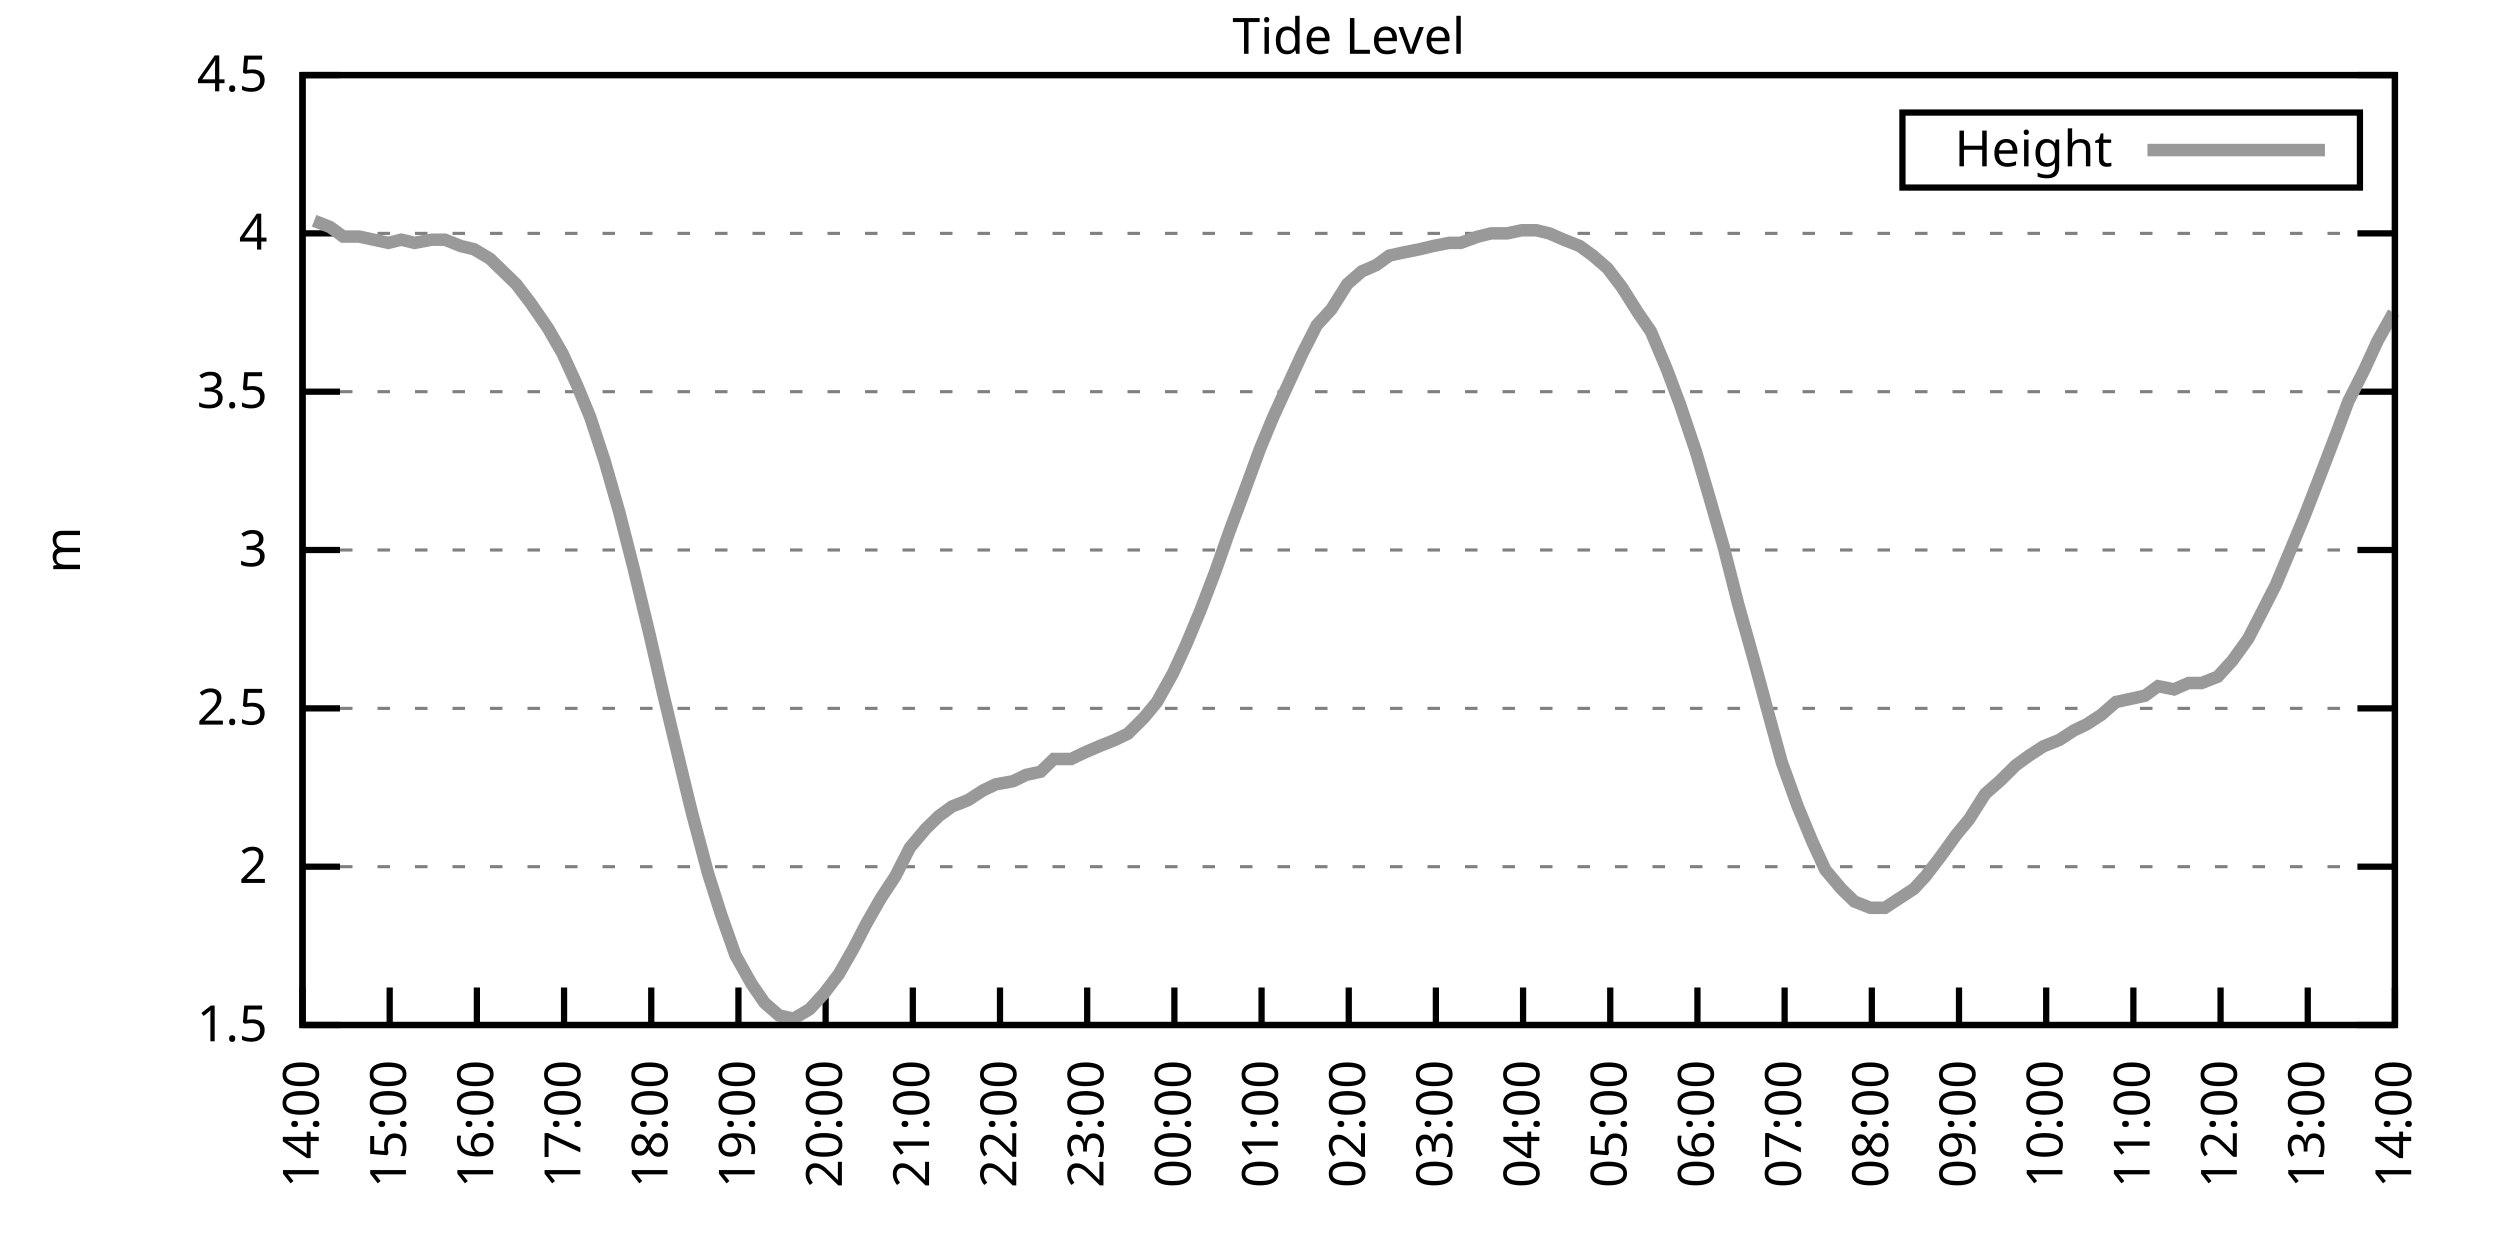
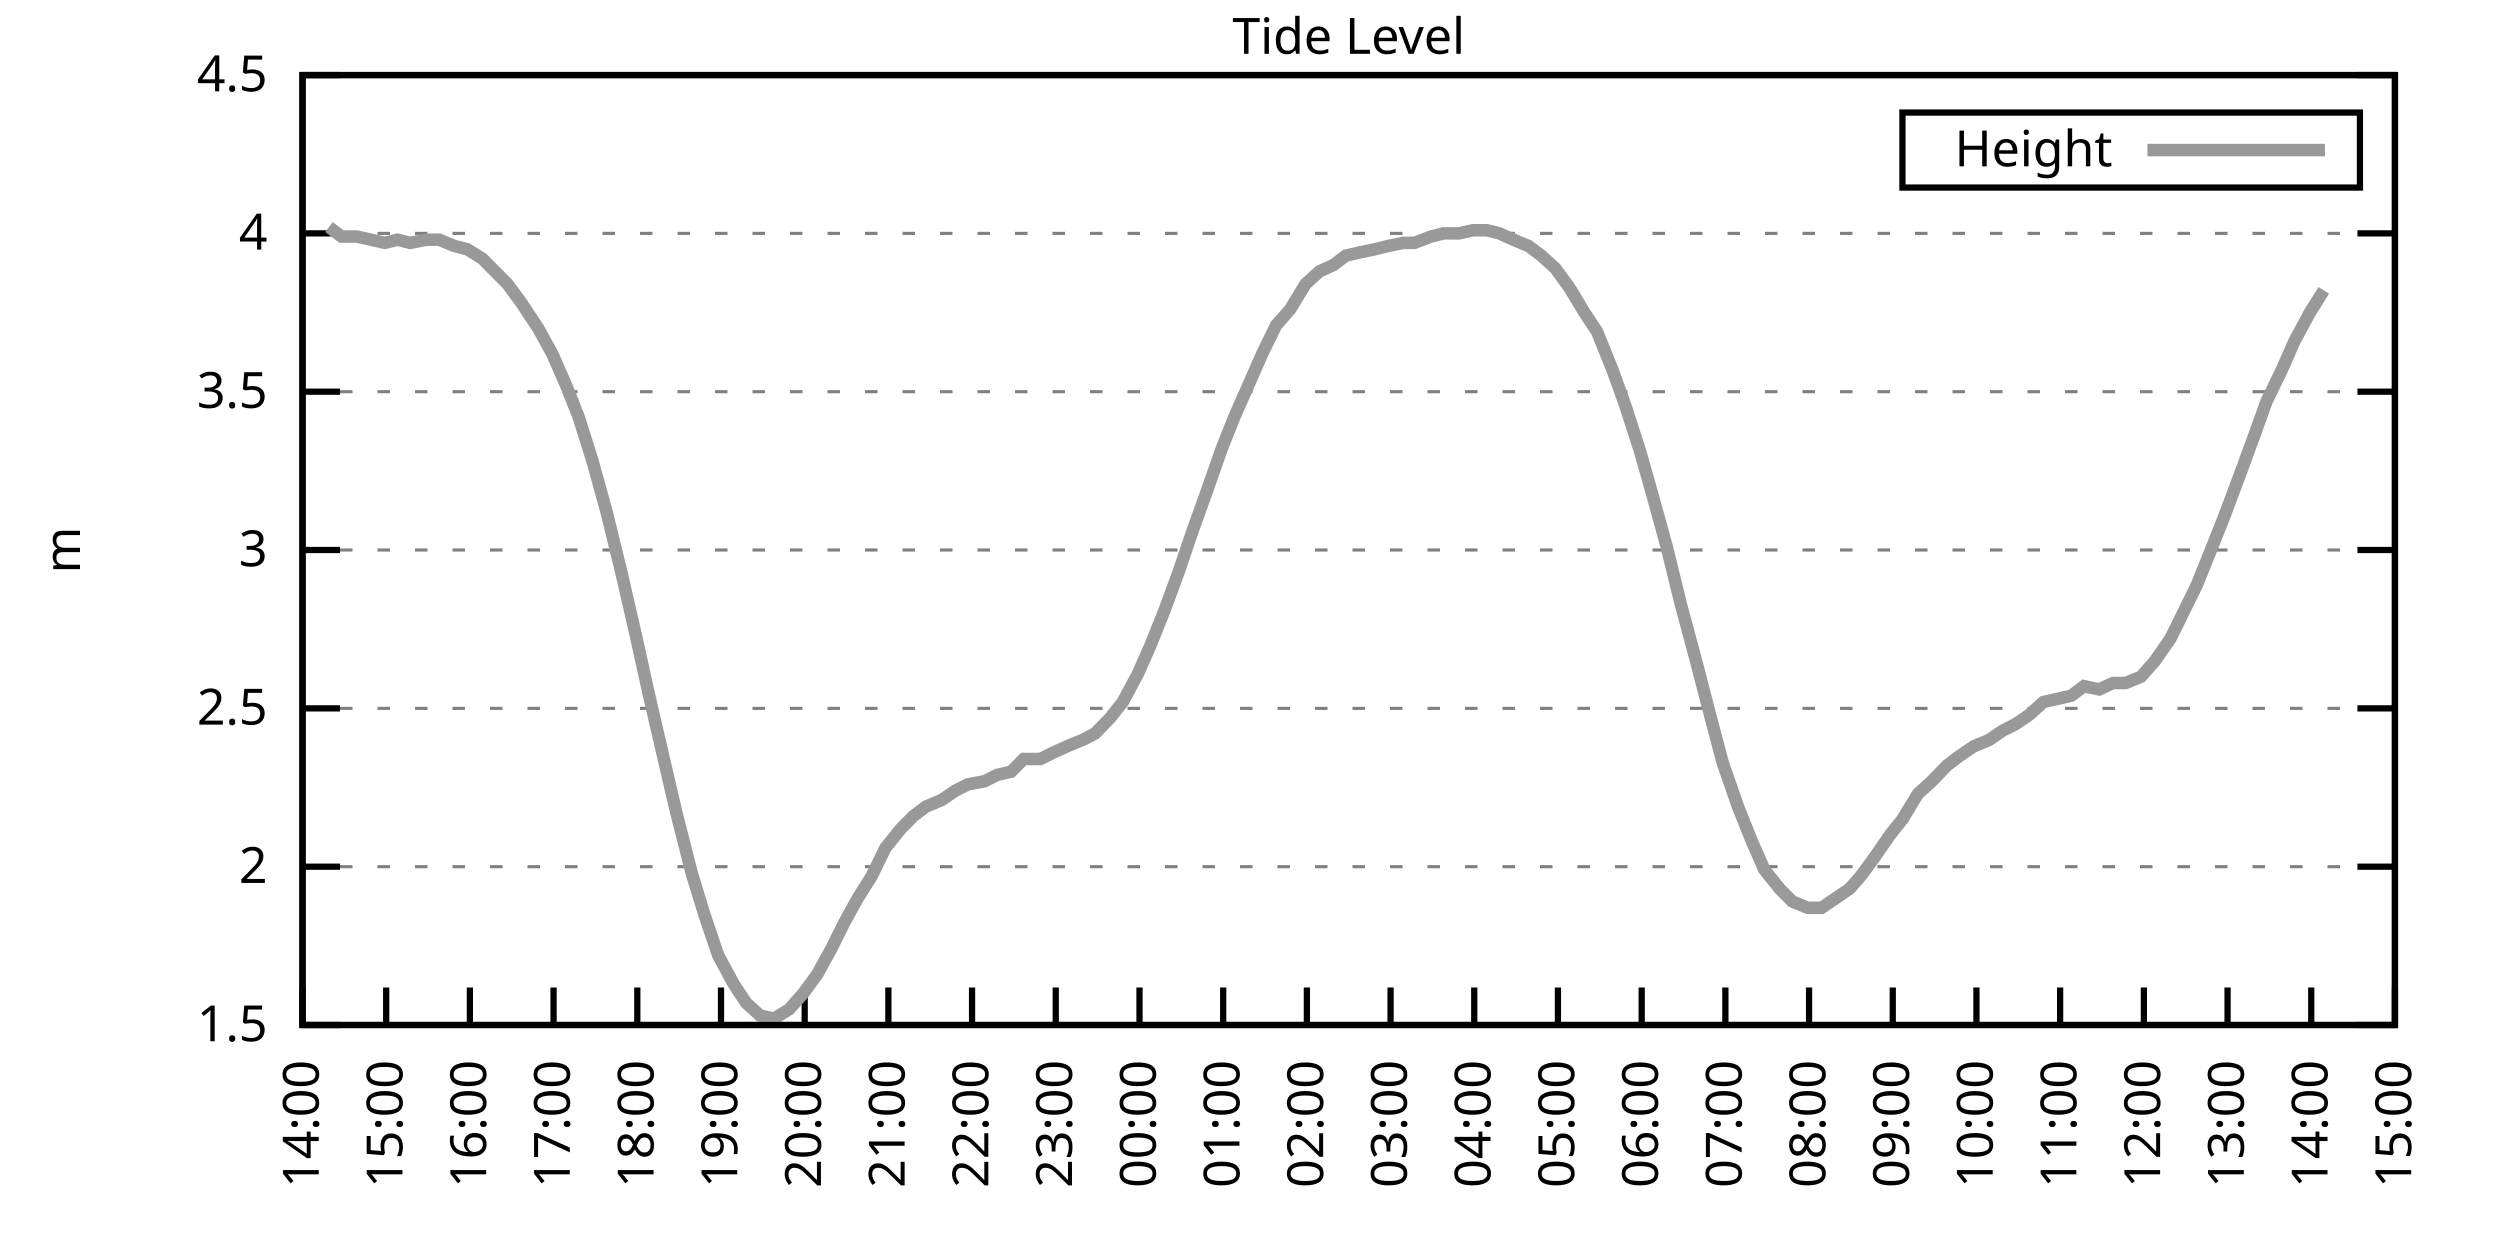
<svg xmlns="http://www.w3.org/2000/svg" xmlns:xlink="http://www.w3.org/1999/xlink" width="400" height="200" viewBox="0 0 400 200">
  <g id="gnuplot_canvas">
    <rect x="0" y="0" width="400" height="200" fill="none" />
    <defs>
      <circle id="gpDot" r="0.5" stroke-width="0.5" stroke="currentColor" />
      <path id="gpPt0" stroke-width="0.333" stroke="currentColor" d="M-1,0 h2 M0,-1 v2" />
      <path id="gpPt1" stroke-width="0.333" stroke="currentColor" d="M-1,-1 L1,1 M1,-1 L-1,1" />
      <path id="gpPt2" stroke-width="0.333" stroke="currentColor" d="M-1,0 L1,0 M0,-1 L0,1 M-1,-1 L1,1 M-1,1 L1,-1" />
      <rect id="gpPt3" stroke-width="0.333" stroke="currentColor" x="-1" y="-1" width="2" height="2" />
      <rect id="gpPt4" stroke-width="0.333" stroke="currentColor" fill="currentColor" x="-1" y="-1" width="2" height="2" />
      <circle id="gpPt5" stroke-width="0.333" stroke="currentColor" cx="0" cy="0" r="1" />
      <use xlink:href="#gpPt5" id="gpPt6" fill="currentColor" stroke="none" />
      <path id="gpPt7" stroke-width="0.333" stroke="currentColor" d="M0,-1.33 L-1.33,0.67 L1.33,0.67 z" />
      <use xlink:href="#gpPt7" id="gpPt8" fill="currentColor" stroke="none" />
      <use xlink:href="#gpPt7" id="gpPt9" stroke="currentColor" transform="rotate(180)" />
      <use xlink:href="#gpPt9" id="gpPt10" fill="currentColor" stroke="none" />
      <use xlink:href="#gpPt3" id="gpPt11" stroke="currentColor" transform="rotate(45)" />
      <use xlink:href="#gpPt11" id="gpPt12" fill="currentColor" stroke="none" />
      <path id="gpPt13" stroke-width="0.333" stroke="currentColor" d="M0,1.330 L1.265,0.411 L0.782,-1.067 L-0.782,-1.076 L-1.265,0.411 z" />
      <use xlink:href="#gpPt13" id="gpPt14" fill="currentColor" stroke="none" />
      <filter id="textbox" filterUnits="objectBoundingBox" x="0" y="0" height="1" width="1">
        <feFlood flood-color="white" flood-opacity="1" result="bgnd" />
        <feComposite in="SourceGraphic" in2="bgnd" operator="atop" />
      </filter>
      <filter id="greybox" filterUnits="objectBoundingBox" x="0" y="0" height="1" width="1">
        <feFlood flood-color="lightgrey" flood-opacity="1" result="grey" />
        <feComposite in="SourceGraphic" in2="grey" operator="atop" />
      </filter>
    </defs>
    <g fill="none" color="white" stroke="currentColor" stroke-width="1.00" stroke-linecap="butt" stroke-linejoin="miter">
</g>
    <g fill="none" color="black" stroke="currentColor" stroke-width="1.00" stroke-linecap="butt" stroke-linejoin="miter">
      <g stroke="none" shape-rendering="crispEdges">
        <polygon fill="rgb(255, 255, 255)" points="48.40,164.00 383.18,164.00 383.18,12.02 48.40,12.02 " />
      </g>
    </g>
    <g fill="none" color="black" stroke="currentColor" stroke-width="1.00" stroke-linecap="butt" stroke-linejoin="miter">
</g>
    <g fill="none" color="black" stroke="black" stroke-width="0.50" stroke-linecap="butt" stroke-linejoin="miter">
</g>
    <g fill="none" color="gray" stroke="currentColor" stroke-width="0.50" stroke-linecap="butt" stroke-linejoin="miter">
      <path stroke="gray" stroke-dasharray="2,4" class="gridline" d="M48.40,164.00 L383.19,164.00  " />
    </g>
    <g fill="none" color="gray" stroke="gray" stroke-width="1.00" stroke-linecap="butt" stroke-linejoin="miter">
</g>
    <g fill="none" color="black" stroke="currentColor" stroke-width="1.00" stroke-linecap="butt" stroke-linejoin="miter">
      <path stroke="black" d="M48.40,164.00 L54.40,164.00 M383.19,164.00 L377.19,164.00  " />
      <g transform="translate(42.80,166.60)" stroke="none" fill="black" font-family="Sans" font-size="8.00" text-anchor="end">
        <text>
          <tspan font-family="Sans"> 1.5</tspan>
        </text>
      </g>
    </g>
    <g fill="none" color="black" stroke="currentColor" stroke-width="1.00" stroke-linecap="butt" stroke-linejoin="miter">
</g>
    <g fill="none" color="black" stroke="black" stroke-width="0.50" stroke-linecap="butt" stroke-linejoin="miter">
</g>
    <g fill="none" color="gray" stroke="currentColor" stroke-width="0.50" stroke-linecap="butt" stroke-linejoin="miter">
      <path stroke="gray" stroke-dasharray="2,4" class="gridline" d="M48.40,138.67 L383.19,138.67  " />
    </g>
    <g fill="none" color="gray" stroke="gray" stroke-width="1.00" stroke-linecap="butt" stroke-linejoin="miter">
</g>
    <g fill="none" color="black" stroke="currentColor" stroke-width="1.00" stroke-linecap="butt" stroke-linejoin="miter">
      <path stroke="black" d="M48.40,138.67 L54.40,138.67 M383.19,138.67 L377.19,138.67  " />
      <g transform="translate(42.80,141.27)" stroke="none" fill="black" font-family="Sans" font-size="8.00" text-anchor="end">
        <text>
          <tspan font-family="Sans"> 2</tspan>
        </text>
      </g>
    </g>
    <g fill="none" color="black" stroke="currentColor" stroke-width="1.00" stroke-linecap="butt" stroke-linejoin="miter">
</g>
    <g fill="none" color="black" stroke="black" stroke-width="0.50" stroke-linecap="butt" stroke-linejoin="miter">
</g>
    <g fill="none" color="gray" stroke="currentColor" stroke-width="0.50" stroke-linecap="butt" stroke-linejoin="miter">
      <path stroke="gray" stroke-dasharray="2,4" class="gridline" d="M48.40,113.34 L383.19,113.34  " />
    </g>
    <g fill="none" color="gray" stroke="gray" stroke-width="1.00" stroke-linecap="butt" stroke-linejoin="miter">
</g>
    <g fill="none" color="black" stroke="currentColor" stroke-width="1.00" stroke-linecap="butt" stroke-linejoin="miter">
      <path stroke="black" d="M48.40,113.34 L54.40,113.34 M383.19,113.34 L377.19,113.34  " />
      <g transform="translate(42.80,115.94)" stroke="none" fill="black" font-family="Sans" font-size="8.00" text-anchor="end">
        <text>
          <tspan font-family="Sans"> 2.5</tspan>
        </text>
      </g>
    </g>
    <g fill="none" color="black" stroke="currentColor" stroke-width="1.00" stroke-linecap="butt" stroke-linejoin="miter">
</g>
    <g fill="none" color="black" stroke="black" stroke-width="0.50" stroke-linecap="butt" stroke-linejoin="miter">
</g>
    <g fill="none" color="gray" stroke="currentColor" stroke-width="0.50" stroke-linecap="butt" stroke-linejoin="miter">
      <path stroke="gray" stroke-dasharray="2,4" class="gridline" d="M48.40,88.00 L383.19,88.00  " />
    </g>
    <g fill="none" color="gray" stroke="gray" stroke-width="1.00" stroke-linecap="butt" stroke-linejoin="miter">
</g>
    <g fill="none" color="black" stroke="currentColor" stroke-width="1.00" stroke-linecap="butt" stroke-linejoin="miter">
      <path stroke="black" d="M48.40,88.00 L54.40,88.00 M383.19,88.00 L377.19,88.00  " />
      <g transform="translate(42.80,90.60)" stroke="none" fill="black" font-family="Sans" font-size="8.00" text-anchor="end">
        <text>
          <tspan font-family="Sans"> 3</tspan>
        </text>
      </g>
    </g>
    <g fill="none" color="black" stroke="currentColor" stroke-width="1.00" stroke-linecap="butt" stroke-linejoin="miter">
</g>
    <g fill="none" color="black" stroke="black" stroke-width="0.50" stroke-linecap="butt" stroke-linejoin="miter">
</g>
    <g fill="none" color="gray" stroke="currentColor" stroke-width="0.50" stroke-linecap="butt" stroke-linejoin="miter">
      <path stroke="gray" stroke-dasharray="2,4" class="gridline" d="M48.40,62.67 L383.19,62.67  " />
    </g>
    <g fill="none" color="gray" stroke="gray" stroke-width="1.00" stroke-linecap="butt" stroke-linejoin="miter">
</g>
    <g fill="none" color="black" stroke="currentColor" stroke-width="1.00" stroke-linecap="butt" stroke-linejoin="miter">
      <path stroke="black" d="M48.40,62.67 L54.40,62.67 M383.19,62.67 L377.19,62.67  " />
      <g transform="translate(42.80,65.27)" stroke="none" fill="black" font-family="Sans" font-size="8.00" text-anchor="end">
        <text>
          <tspan font-family="Sans"> 3.5</tspan>
        </text>
      </g>
    </g>
    <g fill="none" color="black" stroke="currentColor" stroke-width="1.00" stroke-linecap="butt" stroke-linejoin="miter">
</g>
    <g fill="none" color="black" stroke="black" stroke-width="0.50" stroke-linecap="butt" stroke-linejoin="miter">
</g>
    <g fill="none" color="gray" stroke="currentColor" stroke-width="0.50" stroke-linecap="butt" stroke-linejoin="miter">
      <path stroke="gray" stroke-dasharray="2,4" class="gridline" d="M48.40,37.34 L383.19,37.34  " />
    </g>
    <g fill="none" color="gray" stroke="gray" stroke-width="1.00" stroke-linecap="butt" stroke-linejoin="miter">
</g>
    <g fill="none" color="black" stroke="currentColor" stroke-width="1.00" stroke-linecap="butt" stroke-linejoin="miter">
      <path stroke="black" d="M48.40,37.34 L54.40,37.34 M383.19,37.34 L377.19,37.34  " />
      <g transform="translate(42.80,39.94)" stroke="none" fill="black" font-family="Sans" font-size="8.00" text-anchor="end">
        <text>
          <tspan font-family="Sans"> 4</tspan>
        </text>
      </g>
    </g>
    <g fill="none" color="black" stroke="currentColor" stroke-width="1.00" stroke-linecap="butt" stroke-linejoin="miter">
</g>
    <g fill="none" color="black" stroke="black" stroke-width="0.50" stroke-linecap="butt" stroke-linejoin="miter">
</g>
    <g fill="none" color="gray" stroke="currentColor" stroke-width="0.50" stroke-linecap="butt" stroke-linejoin="miter">
      <path stroke="gray" stroke-dasharray="2,4" class="gridline" d="M48.40,12.01 L383.19,12.01  " />
    </g>
    <g fill="none" color="gray" stroke="gray" stroke-width="1.00" stroke-linecap="butt" stroke-linejoin="miter">
</g>
    <g fill="none" color="black" stroke="currentColor" stroke-width="1.00" stroke-linecap="butt" stroke-linejoin="miter">
      <path stroke="black" d="M48.40,12.01 L54.40,12.01 M383.19,12.01 L377.19,12.01  " />
      <g transform="translate(42.80,14.61)" stroke="none" fill="black" font-family="Sans" font-size="8.00" text-anchor="end">
        <text>
          <tspan font-family="Sans"> 4.5</tspan>
        </text>
      </g>
    </g>
    <g fill="none" color="black" stroke="currentColor" stroke-width="1.00" stroke-linecap="butt" stroke-linejoin="miter">
      <path stroke="black" d="M48.40,164.00 L48.40,158.00  " />
      <g transform="translate(51.00,169.60) rotate(270.00)" stroke="none" fill="black" font-family="Sans" font-size="8.00" text-anchor="end">
        <text>
          <tspan font-family="Sans">14:00</tspan>
        </text>
      </g>
    </g>
    <g fill="none" color="black" stroke="currentColor" stroke-width="1.00" stroke-linecap="butt" stroke-linejoin="miter">
-       <path stroke="black" d="M62.35,164.00 L62.35,158.00  " />
-       <g transform="translate(64.95,169.60) rotate(270.00)" stroke="none" fill="black" font-family="Sans" font-size="8.00" text-anchor="end">
+       <path stroke="black" d="M61.79,164.00 L61.79,158.00  " />
+       <g transform="translate(64.39,169.60) rotate(270.00)" stroke="none" fill="black" font-family="Sans" font-size="8.00" text-anchor="end">
        <text>
          <tspan font-family="Sans">15:00</tspan>
        </text>
      </g>
    </g>
    <g fill="none" color="black" stroke="currentColor" stroke-width="1.00" stroke-linecap="butt" stroke-linejoin="miter">
-       <path stroke="black" d="M76.30,164.00 L76.30,158.00  " />
-       <g transform="translate(78.90,169.60) rotate(270.00)" stroke="none" fill="black" font-family="Sans" font-size="8.00" text-anchor="end">
+       <path stroke="black" d="M75.18,164.00 L75.18,158.00  " />
+       <g transform="translate(77.78,169.60) rotate(270.00)" stroke="none" fill="black" font-family="Sans" font-size="8.00" text-anchor="end">
        <text>
          <tspan font-family="Sans">16:00</tspan>
        </text>
      </g>
    </g>
    <g fill="none" color="black" stroke="currentColor" stroke-width="1.00" stroke-linecap="butt" stroke-linejoin="miter">
-       <path stroke="black" d="M90.25,164.00 L90.25,158.00  " />
-       <g transform="translate(92.85,169.60) rotate(270.00)" stroke="none" fill="black" font-family="Sans" font-size="8.00" text-anchor="end">
+       <path stroke="black" d="M88.57,164.00 L88.57,158.00  " />
+       <g transform="translate(91.17,169.60) rotate(270.00)" stroke="none" fill="black" font-family="Sans" font-size="8.00" text-anchor="end">
        <text>
          <tspan font-family="Sans">17:00</tspan>
        </text>
      </g>
    </g>
    <g fill="none" color="black" stroke="currentColor" stroke-width="1.00" stroke-linecap="butt" stroke-linejoin="miter">
-       <path stroke="black" d="M104.20,164.00 L104.20,158.00  " />
-       <g transform="translate(106.80,169.60) rotate(270.00)" stroke="none" fill="black" font-family="Sans" font-size="8.00" text-anchor="end">
+       <path stroke="black" d="M101.97,164.00 L101.97,158.00  " />
+       <g transform="translate(104.57,169.60) rotate(270.00)" stroke="none" fill="black" font-family="Sans" font-size="8.00" text-anchor="end">
        <text>
          <tspan font-family="Sans">18:00</tspan>
        </text>
      </g>
    </g>
    <g fill="none" color="black" stroke="currentColor" stroke-width="1.00" stroke-linecap="butt" stroke-linejoin="miter">
-       <path stroke="black" d="M118.15,164.00 L118.15,158.00  " />
-       <g transform="translate(120.75,169.60) rotate(270.00)" stroke="none" fill="black" font-family="Sans" font-size="8.00" text-anchor="end">
+       <path stroke="black" d="M115.36,164.00 L115.36,158.00  " />
+       <g transform="translate(117.96,169.60) rotate(270.00)" stroke="none" fill="black" font-family="Sans" font-size="8.00" text-anchor="end">
        <text>
          <tspan font-family="Sans">19:00</tspan>
        </text>
      </g>
    </g>
    <g fill="none" color="black" stroke="currentColor" stroke-width="1.00" stroke-linecap="butt" stroke-linejoin="miter">
-       <path stroke="black" d="M132.10,164.00 L132.10,158.00  " />
-       <g transform="translate(134.70,169.60) rotate(270.00)" stroke="none" fill="black" font-family="Sans" font-size="8.00" text-anchor="end">
+       <path stroke="black" d="M128.75,164.00 L128.75,158.00  " />
+       <g transform="translate(131.35,169.60) rotate(270.00)" stroke="none" fill="black" font-family="Sans" font-size="8.00" text-anchor="end">
        <text>
          <tspan font-family="Sans">20:00</tspan>
        </text>
      </g>
    </g>
    <g fill="none" color="black" stroke="currentColor" stroke-width="1.00" stroke-linecap="butt" stroke-linejoin="miter">
-       <path stroke="black" d="M146.05,164.00 L146.05,158.00  " />
-       <g transform="translate(148.65,169.60) rotate(270.00)" stroke="none" fill="black" font-family="Sans" font-size="8.00" text-anchor="end">
+       <path stroke="black" d="M142.14,164.00 L142.14,158.00  " />
+       <g transform="translate(144.74,169.60) rotate(270.00)" stroke="none" fill="black" font-family="Sans" font-size="8.00" text-anchor="end">
        <text>
          <tspan font-family="Sans">21:00</tspan>
        </text>
      </g>
    </g>
    <g fill="none" color="black" stroke="currentColor" stroke-width="1.00" stroke-linecap="butt" stroke-linejoin="miter">
-       <path stroke="black" d="M160.00,164.00 L160.00,158.00  " />
-       <g transform="translate(162.60,169.60) rotate(270.00)" stroke="none" fill="black" font-family="Sans" font-size="8.00" text-anchor="end">
+       <path stroke="black" d="M155.53,164.00 L155.53,158.00  " />
+       <g transform="translate(158.13,169.60) rotate(270.00)" stroke="none" fill="black" font-family="Sans" font-size="8.00" text-anchor="end">
        <text>
          <tspan font-family="Sans">22:00</tspan>
        </text>
      </g>
    </g>
    <g fill="none" color="black" stroke="currentColor" stroke-width="1.00" stroke-linecap="butt" stroke-linejoin="miter">
-       <path stroke="black" d="M173.95,164.00 L173.95,158.00  " />
-       <g transform="translate(176.55,169.60) rotate(270.00)" stroke="none" fill="black" font-family="Sans" font-size="8.00" text-anchor="end">
+       <path stroke="black" d="M168.92,164.00 L168.92,158.00  " />
+       <g transform="translate(171.52,169.60) rotate(270.00)" stroke="none" fill="black" font-family="Sans" font-size="8.00" text-anchor="end">
        <text>
          <tspan font-family="Sans">23:00</tspan>
        </text>
      </g>
    </g>
    <g fill="none" color="black" stroke="currentColor" stroke-width="1.00" stroke-linecap="butt" stroke-linejoin="miter">
-       <path stroke="black" d="M187.90,164.00 L187.90,158.00  " />
-       <g transform="translate(190.50,169.60) rotate(270.00)" stroke="none" fill="black" font-family="Sans" font-size="8.00" text-anchor="end">
+       <path stroke="black" d="M182.32,164.00 L182.32,158.00  " />
+       <g transform="translate(184.92,169.60) rotate(270.00)" stroke="none" fill="black" font-family="Sans" font-size="8.00" text-anchor="end">
        <text>
          <tspan font-family="Sans">00:00</tspan>
        </text>
      </g>
    </g>
    <g fill="none" color="black" stroke="currentColor" stroke-width="1.00" stroke-linecap="butt" stroke-linejoin="miter">
-       <path stroke="black" d="M201.85,164.00 L201.85,158.00  " />
-       <g transform="translate(204.45,169.60) rotate(270.00)" stroke="none" fill="black" font-family="Sans" font-size="8.00" text-anchor="end">
+       <path stroke="black" d="M195.71,164.00 L195.71,158.00  " />
+       <g transform="translate(198.31,169.60) rotate(270.00)" stroke="none" fill="black" font-family="Sans" font-size="8.00" text-anchor="end">
        <text>
          <tspan font-family="Sans">01:00</tspan>
        </text>
      </g>
    </g>
    <g fill="none" color="black" stroke="currentColor" stroke-width="1.00" stroke-linecap="butt" stroke-linejoin="miter">
-       <path stroke="black" d="M215.80,164.00 L215.80,158.00  " />
-       <g transform="translate(218.40,169.60) rotate(270.00)" stroke="none" fill="black" font-family="Sans" font-size="8.00" text-anchor="end">
+       <path stroke="black" d="M209.10,164.00 L209.10,158.00  " />
+       <g transform="translate(211.70,169.60) rotate(270.00)" stroke="none" fill="black" font-family="Sans" font-size="8.00" text-anchor="end">
        <text>
          <tspan font-family="Sans">02:00</tspan>
        </text>
      </g>
    </g>
    <g fill="none" color="black" stroke="currentColor" stroke-width="1.00" stroke-linecap="butt" stroke-linejoin="miter">
-       <path stroke="black" d="M229.74,164.00 L229.74,158.00  " />
-       <g transform="translate(232.34,169.60) rotate(270.00)" stroke="none" fill="black" font-family="Sans" font-size="8.00" text-anchor="end">
+       <path stroke="black" d="M222.49,164.00 L222.49,158.00  " />
+       <g transform="translate(225.09,169.60) rotate(270.00)" stroke="none" fill="black" font-family="Sans" font-size="8.00" text-anchor="end">
        <text>
          <tspan font-family="Sans">03:00</tspan>
        </text>
      </g>
    </g>
    <g fill="none" color="black" stroke="currentColor" stroke-width="1.00" stroke-linecap="butt" stroke-linejoin="miter">
-       <path stroke="black" d="M243.69,164.00 L243.69,158.00  " />
-       <g transform="translate(246.29,169.60) rotate(270.00)" stroke="none" fill="black" font-family="Sans" font-size="8.00" text-anchor="end">
+       <path stroke="black" d="M235.88,164.00 L235.88,158.00  " />
+       <g transform="translate(238.48,169.60) rotate(270.00)" stroke="none" fill="black" font-family="Sans" font-size="8.00" text-anchor="end">
        <text>
          <tspan font-family="Sans">04:00</tspan>
        </text>
      </g>
    </g>
    <g fill="none" color="black" stroke="currentColor" stroke-width="1.00" stroke-linecap="butt" stroke-linejoin="miter">
-       <path stroke="black" d="M257.64,164.00 L257.64,158.00  " />
-       <g transform="translate(260.24,169.60) rotate(270.00)" stroke="none" fill="black" font-family="Sans" font-size="8.00" text-anchor="end">
+       <path stroke="black" d="M249.27,164.00 L249.27,158.00  " />
+       <g transform="translate(251.87,169.60) rotate(270.00)" stroke="none" fill="black" font-family="Sans" font-size="8.00" text-anchor="end">
        <text>
          <tspan font-family="Sans">05:00</tspan>
        </text>
      </g>
    </g>
    <g fill="none" color="black" stroke="currentColor" stroke-width="1.00" stroke-linecap="butt" stroke-linejoin="miter">
-       <path stroke="black" d="M271.59,164.00 L271.59,158.00  " />
-       <g transform="translate(274.19,169.60) rotate(270.00)" stroke="none" fill="black" font-family="Sans" font-size="8.00" text-anchor="end">
+       <path stroke="black" d="M262.67,164.00 L262.67,158.00  " />
+       <g transform="translate(265.27,169.60) rotate(270.00)" stroke="none" fill="black" font-family="Sans" font-size="8.00" text-anchor="end">
        <text>
          <tspan font-family="Sans">06:00</tspan>
        </text>
      </g>
    </g>
    <g fill="none" color="black" stroke="currentColor" stroke-width="1.00" stroke-linecap="butt" stroke-linejoin="miter">
-       <path stroke="black" d="M285.54,164.00 L285.54,158.00  " />
-       <g transform="translate(288.14,169.60) rotate(270.00)" stroke="none" fill="black" font-family="Sans" font-size="8.00" text-anchor="end">
+       <path stroke="black" d="M276.06,164.00 L276.06,158.00  " />
+       <g transform="translate(278.66,169.60) rotate(270.00)" stroke="none" fill="black" font-family="Sans" font-size="8.00" text-anchor="end">
        <text>
          <tspan font-family="Sans">07:00</tspan>
        </text>
      </g>
    </g>
    <g fill="none" color="black" stroke="currentColor" stroke-width="1.00" stroke-linecap="butt" stroke-linejoin="miter">
-       <path stroke="black" d="M299.49,164.00 L299.49,158.00  " />
-       <g transform="translate(302.09,169.60) rotate(270.00)" stroke="none" fill="black" font-family="Sans" font-size="8.00" text-anchor="end">
+       <path stroke="black" d="M289.45,164.00 L289.45,158.00  " />
+       <g transform="translate(292.05,169.60) rotate(270.00)" stroke="none" fill="black" font-family="Sans" font-size="8.00" text-anchor="end">
        <text>
          <tspan font-family="Sans">08:00</tspan>
        </text>
      </g>
    </g>
    <g fill="none" color="black" stroke="currentColor" stroke-width="1.00" stroke-linecap="butt" stroke-linejoin="miter">
-       <path stroke="black" d="M313.44,164.00 L313.44,158.00  " />
-       <g transform="translate(316.04,169.60) rotate(270.00)" stroke="none" fill="black" font-family="Sans" font-size="8.00" text-anchor="end">
+       <path stroke="black" d="M302.84,164.00 L302.84,158.00  " />
+       <g transform="translate(305.44,169.60) rotate(270.00)" stroke="none" fill="black" font-family="Sans" font-size="8.00" text-anchor="end">
        <text>
          <tspan font-family="Sans">09:00</tspan>
        </text>
      </g>
    </g>
    <g fill="none" color="black" stroke="currentColor" stroke-width="1.00" stroke-linecap="butt" stroke-linejoin="miter">
-       <path stroke="black" d="M327.39,164.00 L327.39,158.00  " />
-       <g transform="translate(329.99,169.60) rotate(270.00)" stroke="none" fill="black" font-family="Sans" font-size="8.00" text-anchor="end">
+       <path stroke="black" d="M316.23,164.00 L316.23,158.00  " />
+       <g transform="translate(318.83,169.60) rotate(270.00)" stroke="none" fill="black" font-family="Sans" font-size="8.00" text-anchor="end">
        <text>
          <tspan font-family="Sans">10:00</tspan>
        </text>
      </g>
    </g>
    <g fill="none" color="black" stroke="currentColor" stroke-width="1.00" stroke-linecap="butt" stroke-linejoin="miter">
-       <path stroke="black" d="M341.34,164.00 L341.34,158.00  " />
-       <g transform="translate(343.94,169.60) rotate(270.00)" stroke="none" fill="black" font-family="Sans" font-size="8.00" text-anchor="end">
+       <path stroke="black" d="M329.62,164.00 L329.62,158.00  " />
+       <g transform="translate(332.22,169.60) rotate(270.00)" stroke="none" fill="black" font-family="Sans" font-size="8.00" text-anchor="end">
        <text>
          <tspan font-family="Sans">11:00</tspan>
        </text>
      </g>
    </g>
    <g fill="none" color="black" stroke="currentColor" stroke-width="1.00" stroke-linecap="butt" stroke-linejoin="miter">
-       <path stroke="black" d="M355.29,164.00 L355.29,158.00  " />
-       <g transform="translate(357.89,169.60) rotate(270.00)" stroke="none" fill="black" font-family="Sans" font-size="8.00" text-anchor="end">
+       <path stroke="black" d="M343.02,164.00 L343.02,158.00  " />
+       <g transform="translate(345.62,169.60) rotate(270.00)" stroke="none" fill="black" font-family="Sans" font-size="8.00" text-anchor="end">
        <text>
          <tspan font-family="Sans">12:00</tspan>
        </text>
      </g>
    </g>
    <g fill="none" color="black" stroke="currentColor" stroke-width="1.00" stroke-linecap="butt" stroke-linejoin="miter">
-       <path stroke="black" d="M369.24,164.00 L369.24,158.00  " />
-       <g transform="translate(371.84,169.60) rotate(270.00)" stroke="none" fill="black" font-family="Sans" font-size="8.00" text-anchor="end">
+       <path stroke="black" d="M356.41,164.00 L356.41,158.00  " />
+       <g transform="translate(359.01,169.60) rotate(270.00)" stroke="none" fill="black" font-family="Sans" font-size="8.00" text-anchor="end">
        <text>
          <tspan font-family="Sans">13:00</tspan>
+         </text>
+       </g>
+     </g>
+     <g fill="none" color="black" stroke="currentColor" stroke-width="1.00" stroke-linecap="butt" stroke-linejoin="miter">
+       <path stroke="black" d="M369.80,164.00 L369.80,158.00  " />
+       <g transform="translate(372.40,169.60) rotate(270.00)" stroke="none" fill="black" font-family="Sans" font-size="8.00" text-anchor="end">
+         <text>
+           <tspan font-family="Sans">14:00</tspan>
        </text>
      </g>
    </g>
    <g fill="none" color="black" stroke="currentColor" stroke-width="1.00" stroke-linecap="butt" stroke-linejoin="miter">
      <path stroke="black" d="M383.19,164.00 L383.19,158.00  " />
      <g transform="translate(385.79,169.60) rotate(270.00)" stroke="none" fill="black" font-family="Sans" font-size="8.00" text-anchor="end">
        <text>
-           <tspan font-family="Sans">14:00</tspan>
+           <tspan font-family="Sans">15:00</tspan>
        </text>
      </g>
    </g>
    <g fill="none" color="black" stroke="currentColor" stroke-width="1.00" stroke-linecap="butt" stroke-linejoin="miter">
</g>
    <g fill="none" color="black" stroke="currentColor" stroke-width="1.00" stroke-linecap="butt" stroke-linejoin="miter">
      <path stroke="black" d="M48.40,12.01 L48.40,164.00 L383.19,164.00 L383.19,12.01 L48.40,12.01 Z  " />
    </g>
    <g fill="none" color="black" stroke="currentColor" stroke-width="1.00" stroke-linecap="butt" stroke-linejoin="miter">
</g>
    <g fill="none" color="black" stroke="currentColor" stroke-width="1.00" stroke-linecap="butt" stroke-linejoin="miter">
      <path stroke="black" d="M304.39,30.01 L304.39,18.01 L377.59,18.01 L377.59,30.01 L304.39,30.01 Z  " />
    </g>
    <g id="Tide_level_plot_1">
      <g fill="none" color="white" stroke="black" stroke-width="2.00" stroke-linecap="butt" stroke-linejoin="miter">
</g>
      <g fill="none" color="black" stroke="currentColor" stroke-width="2.00" stroke-linecap="butt" stroke-linejoin="miter">
        <g transform="translate(337.99,26.61)" stroke="none" fill="black" font-family="Sans" font-size="8.00" text-anchor="end">
          <text>
            <tspan font-family="Sans">Height</tspan>
          </text>
        </g>
      </g>
      <g fill="none" color="black" stroke="currentColor" stroke-width="2.00" stroke-linecap="butt" stroke-linejoin="miter">
-         <path stroke="rgb(153, 153, 153)" d="M343.59,24.01 L371.99,24.01 M50.26,35.32 L52.82,36.33 L54.91,37.85 L57.47,37.85 L59.79,38.35 L62.12,38.86   L64.21,38.35 L66.30,38.86 L69.09,38.35 L71.18,38.35 L73.74,39.37 L75.83,39.87 L78.39,41.39 L80.48,43.42   L82.58,45.45 L84.90,48.49 L87.69,52.54 L90.02,56.59 L92.34,61.66 L94.43,66.73 L96.76,73.82 L99.08,81.93   L101.41,91.04 L103.97,101.68 L106.06,110.80 L108.62,121.44 L110.71,130.06 L113.27,139.68 L115.36,146.27 L117.68,152.85   L120.24,157.41 L122.33,160.45 L124.66,162.48 L126.98,162.99 L129.54,161.47 L131.87,158.93 L134.19,155.89 L136.51,151.84   L138.61,147.79 L140.93,143.73 L143.26,140.19 L145.58,135.63 L148.14,132.59 L150.23,130.56 L152.32,129.04 L154.88,128.03   L157.21,126.51 L159.30,125.50 L162.09,124.99 L164.18,123.98 L166.51,123.47 L168.60,121.44 L171.39,121.44 L173.48,120.43   L175.81,119.42 L178.36,118.40 L180.46,117.39 L183.01,114.86 L185.11,112.32 L187.66,107.76 L189.76,103.20 L192.08,97.63   L194.41,91.55 L196.73,84.97 L198.82,79.39 L201.61,71.79 L203.71,66.73 L206.03,61.66 L208.36,56.59 L210.68,52.03   L213.01,49.50 L215.56,45.45 L217.89,43.42 L220.21,42.41 L222.30,40.89 L224.63,40.38 L227.19,39.87 L229.28,39.37   L231.84,38.86 L233.70,38.86 L236.49,37.85 L238.58,37.34 L241.14,37.34 L243.46,36.84 L245.79,36.84 L247.88,37.34   L250.20,38.35 L252.76,39.37 L254.85,40.89 L257.18,42.91 L259.50,45.95 L262.06,50.01 L264.15,53.05 L266.71,59.13   L268.80,64.70 L271.36,72.30 L273.45,79.39 L275.78,87.50 L278.10,96.62 L280.66,105.74 L282.99,114.35 L285.08,121.95   L287.64,129.04 L289.96,134.62 L292.05,139.17 L294.61,142.21 L296.70,144.24 L299.26,145.25 L301.58,145.25 L303.91,143.73   L306.23,142.21 L308.09,140.19 L310.42,137.15 L312.98,133.60 L315.07,131.07 L317.63,127.02 L319.95,124.99 L322.51,122.46   L324.60,120.94 L326.93,119.42 L329.48,118.40 L331.81,116.88 L333.90,115.87 L336.23,114.35 L338.55,112.32 L340.88,111.82   L343.20,111.31 L345.29,109.79 L347.85,110.30 L350.18,109.28 L352.27,109.28 L354.83,108.27 L357.15,105.74 L359.71,102.19   L361.80,98.14 L364.13,93.58 L366.68,87.50 L368.78,82.43 L371.33,75.85 L373.66,69.77 L375.75,64.19 L378.31,59.13   L380.40,54.57 L382.96,50.01  " />
+         <path stroke="rgb(153, 153, 153)" d="M343.59,24.01 L371.99,24.01 M52.64,36.33 L54.65,37.85 L57.10,37.85 L59.34,38.35 L61.57,38.86 L63.58,38.35   L65.59,38.86 L68.26,38.35 L70.27,38.35 L72.73,39.37 L74.74,39.87 L77.19,41.39 L79.20,43.42 L81.21,45.45   L83.44,48.49 L86.12,52.54 L88.35,56.59 L90.58,61.66 L92.59,66.73 L94.82,73.82 L97.06,81.93 L99.29,91.04   L101.74,101.68 L103.75,110.80 L106.21,121.44 L108.22,130.06 L110.67,139.68 L112.68,146.27 L114.91,152.85 L117.37,157.41   L119.38,160.45 L121.61,162.48 L123.84,162.99 L126.29,161.47 L128.53,158.93 L130.76,155.89 L132.99,151.84 L135.00,147.79   L137.23,143.73 L139.46,140.19 L141.69,135.63 L144.15,132.59 L146.16,130.56 L148.17,129.04 L150.62,128.03 L152.85,126.51   L154.86,125.50 L157.54,124.99 L159.55,123.98 L161.78,123.47 L163.79,121.44 L166.47,121.44 L168.48,120.43 L170.71,119.42   L173.17,118.40 L175.17,117.39 L177.63,114.86 L179.64,112.32 L182.09,107.76 L184.10,103.20 L186.33,97.63 L188.57,91.55   L190.80,84.97 L192.81,79.39 L195.48,71.79 L197.49,66.73 L199.73,61.66 L201.96,56.59 L204.19,52.03 L206.42,49.50   L208.88,45.45 L211.11,43.42 L213.34,42.41 L215.35,40.89 L217.58,40.38 L220.04,39.87 L222.04,39.37 L224.50,38.86   L226.29,38.86 L228.96,37.85 L230.97,37.34 L233.43,37.34 L235.66,36.84 L237.89,36.84 L239.90,37.34 L242.13,38.35   L244.59,39.37 L246.60,40.89 L248.83,42.91 L251.06,45.95 L253.51,50.01 L255.52,53.05 L257.98,59.13 L259.99,64.70   L262.44,72.30 L264.45,79.39 L266.68,87.50 L268.92,96.62 L271.37,105.74 L273.60,114.35 L275.61,121.95 L278.07,129.04   L280.30,134.62 L282.31,139.17 L284.76,142.21 L286.77,144.24 L289.23,145.25 L291.46,145.25 L293.69,143.73 L295.92,142.21   L297.71,140.19 L299.94,137.15 L302.39,133.60 L304.40,131.07 L306.86,127.02 L309.09,124.99 L311.54,122.46 L313.55,120.94   L315.79,119.42 L318.24,118.40 L320.47,116.88 L322.48,115.87 L324.71,114.35 L326.95,112.32 L329.18,111.82 L331.41,111.31   L333.42,109.79 L335.87,110.30 L338.10,109.28 L340.11,109.28 L342.57,108.27 L344.80,105.74 L347.26,102.19 L349.26,98.14   L351.50,93.58 L353.95,87.50 L355.96,82.43 L358.42,75.85 L360.65,69.77 L362.66,64.19 L365.11,59.13 L367.12,54.57   L369.58,50.01 L371.81,46.46  " />
      </g>
    </g>
    <g fill="none" color="black" stroke="currentColor" stroke-width="2.00" stroke-linecap="butt" stroke-linejoin="miter">
</g>
    <g fill="none" color="black" stroke="black" stroke-width="1.00" stroke-linecap="butt" stroke-linejoin="miter">
</g>
    <g fill="none" color="black" stroke="currentColor" stroke-width="1.00" stroke-linecap="butt" stroke-linejoin="miter">
      <path stroke="black" d="M48.40,12.01 L48.40,164.00 L383.19,164.00 L383.19,12.01 L48.40,12.01 Z  " />
      <g transform="translate(12.80,88.01) rotate(270.00)" stroke="none" fill="black" font-family="Sans" font-size="8.00" text-anchor="middle">
        <text>
          <tspan font-family="Sans">m</tspan>
        </text>
      </g>
    </g>
    <g fill="none" color="black" stroke="currentColor" stroke-width="1.00" stroke-linecap="butt" stroke-linejoin="miter">
</g>
    <g fill="none" color="black" stroke="currentColor" stroke-width="1.00" stroke-linecap="butt" stroke-linejoin="miter">
      <g transform="translate(215.79,8.61)" stroke="none" fill="black" font-family="Sans" font-size="8.00" text-anchor="middle">
        <text>
          <tspan font-family="Sans">Tide Level</tspan>
        </text>
      </g>
    </g>
    <g fill="none" color="black" stroke="currentColor" stroke-width="1.00" stroke-linecap="butt" stroke-linejoin="miter">
</g>
  </g>
</svg>
